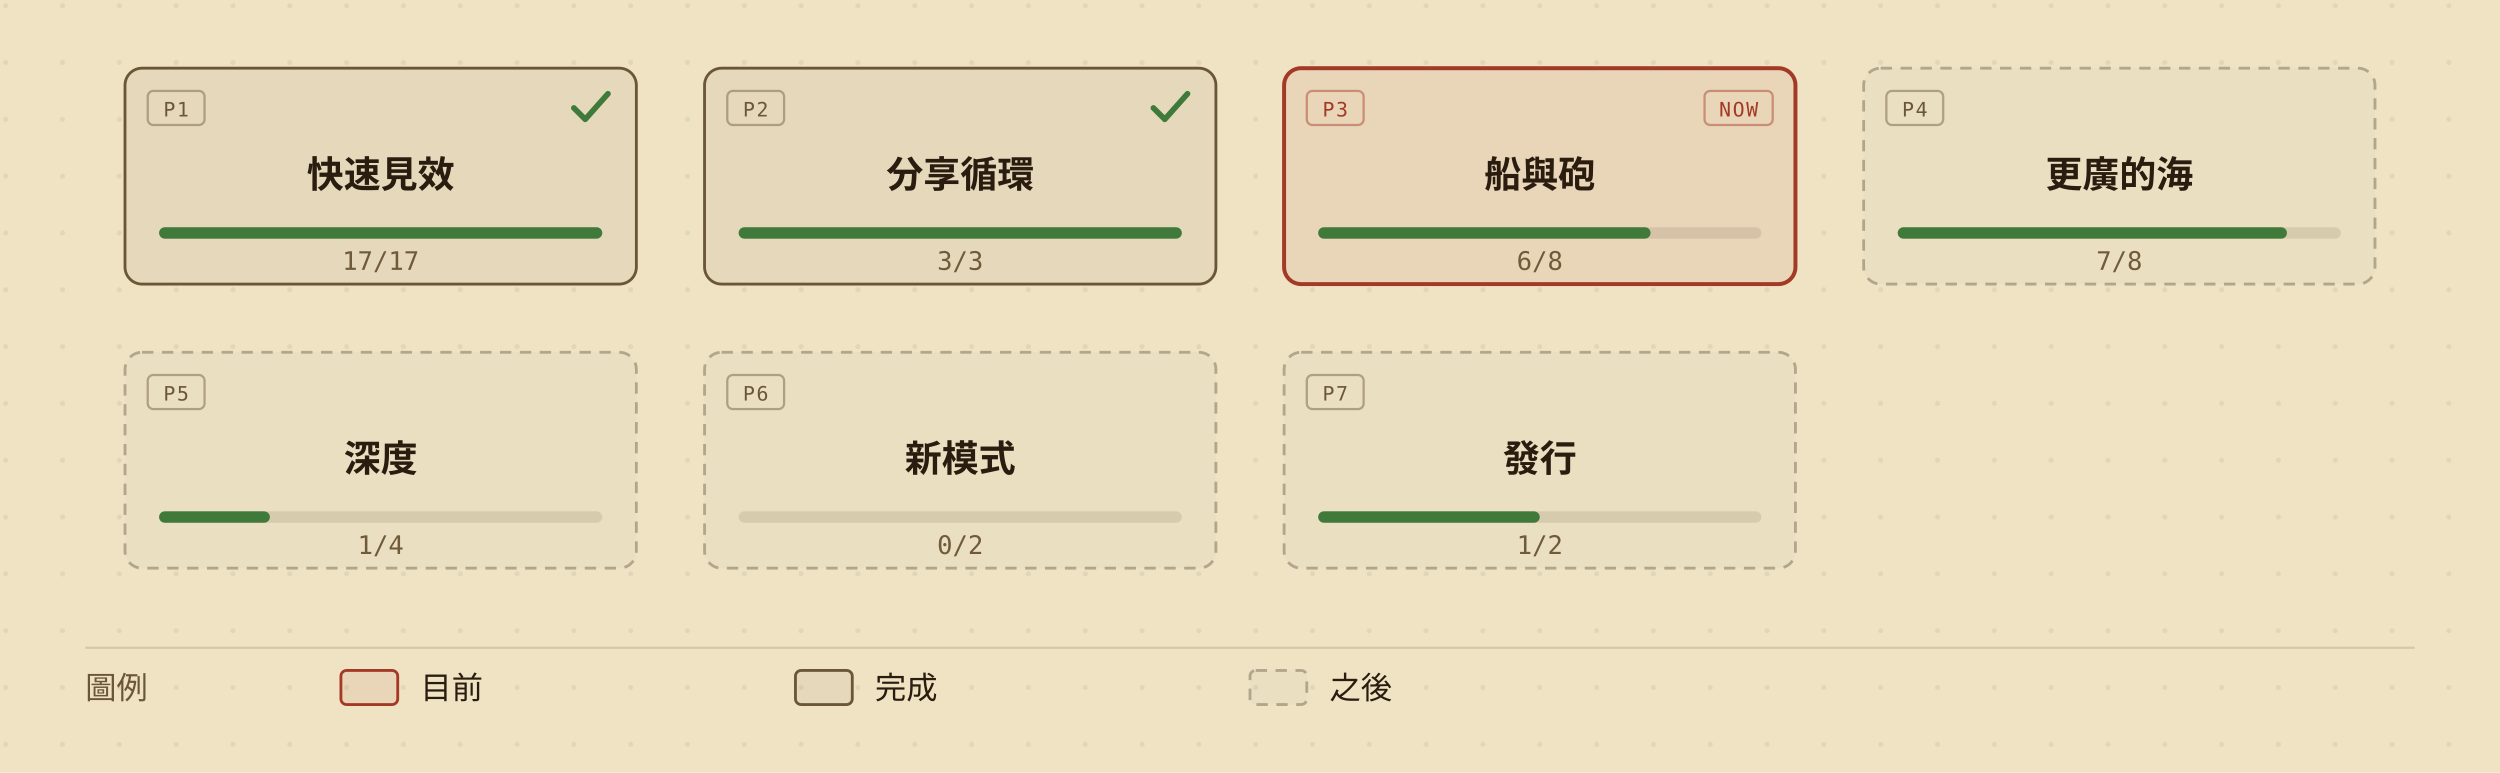
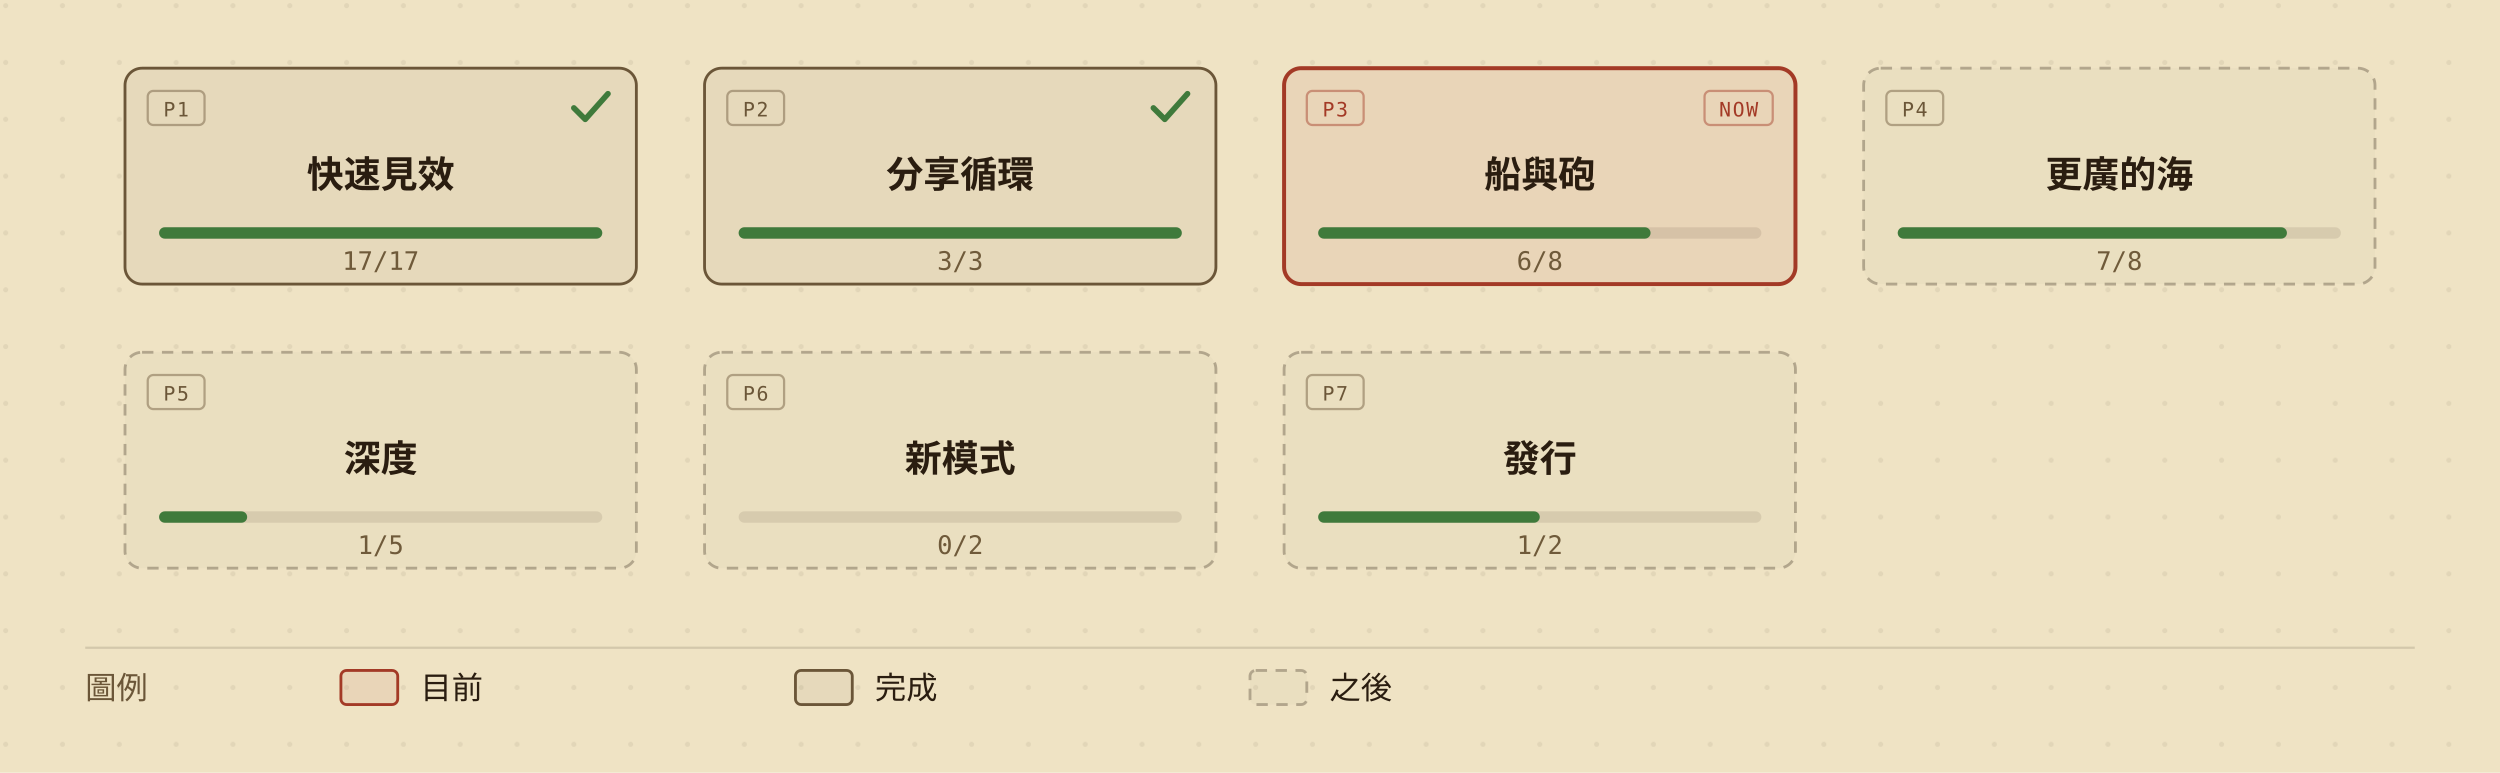
<svg xmlns="http://www.w3.org/2000/svg" viewBox="0 0 880 272" width="880" height="272" role="img" aria-labelledby="roadmap-overview-title roadmap-overview-desc" style="min-width:880px;display:block">
  <defs>
    <marker id="roadmap-overview-arrow" viewBox="0 0 10 10" refX="9" refY="5" markerWidth="7" markerHeight="7" orient="auto-start-reverse">
      <path d="M0,0 L10,5 L0,10 z" fill="#6b5638" />
    </marker>
    <pattern id="roadmap-overview-dots" width="20" height="20" patternUnits="userSpaceOnUse">
      <circle cx="2" cy="2" r="0.9" fill="#2a1d10" opacity="0.07" />
    </pattern>
  </defs>
  <rect width="880" height="272" fill="#efe3c4" />
  <rect width="880" height="272" fill="url(#roadmap-overview-dots)" />
  <g data-phase="1" style="cursor:default">
    <rect x="44" y="24" width="180" height="76" rx="6" fill="#efe3c4" />
    <rect x="44" y="24" width="180" height="76" rx="6" fill="rgba(42,29,16,0.05)" stroke="#6b5638" stroke-width="1" />
    <rect x="52" y="32" width="20" height="12" rx="2" fill="none" stroke="#6b5638" stroke-opacity="0.45" stroke-width="0.8" />
    <text x="62" y="41" fill="#6b5638" font-size="7" font-family="ui-monospace,'Cascadia Mono',Consolas,Menlo,monospace" text-anchor="middle" letter-spacing="0.08em">P1</text>
    <path d="M202 38 l4 4 l8 -9" fill="none" stroke="#3f7a3b" stroke-width="2" stroke-linecap="round" stroke-linejoin="round" />
    <text x="134" y="66" fill="#2a1d10" font-size="13" font-weight="600" font-family="'Barlow Semi Condensed','Noto Sans TC','PingFang TC','Microsoft JhengHei','Segoe UI',system-ui,sans-serif" text-anchor="middle">快速見效</text>
    <rect x="56" y="80" width="156" height="4" rx="2" fill="rgba(42,29,16,0.10)" />
    <rect x="56" y="80" width="156" height="4" rx="2" fill="#3f7a3b" />
    <text x="134" y="95" fill="#6f5a3a" font-size="9" font-family="ui-monospace,'Cascadia Mono',Consolas,Menlo,monospace" text-anchor="middle">17/17</text>
  </g>
  <g data-phase="2" style="cursor:default">
    <rect x="248" y="24" width="180" height="76" rx="6" fill="#efe3c4" />
    <rect x="248" y="24" width="180" height="76" rx="6" fill="rgba(42,29,16,0.05)" stroke="#6b5638" stroke-width="1" />
    <rect x="256" y="32" width="20" height="12" rx="2" fill="none" stroke="#6b5638" stroke-opacity="0.45" stroke-width="0.8" />
    <text x="266" y="41" fill="#6b5638" font-size="7" font-family="ui-monospace,'Cascadia Mono',Consolas,Menlo,monospace" text-anchor="middle" letter-spacing="0.08em">P2</text>
    <path d="M406 38 l4 4 l8 -9" fill="none" stroke="#3f7a3b" stroke-width="2" stroke-linecap="round" stroke-linejoin="round" />
    <text x="338" y="66" fill="#2a1d10" font-size="13" font-weight="600" font-family="'Barlow Semi Condensed','Noto Sans TC','PingFang TC','Microsoft JhengHei','Segoe UI',system-ui,sans-serif" text-anchor="middle">分享循環</text>
    <rect x="260" y="80" width="156" height="4" rx="2" fill="rgba(42,29,16,0.10)" />
    <rect x="260" y="80" width="156" height="4" rx="2" fill="#3f7a3b" />
    <text x="338" y="95" fill="#6f5a3a" font-size="9" font-family="ui-monospace,'Cascadia Mono',Consolas,Menlo,monospace" text-anchor="middle">3/3</text>
  </g>
  <g data-phase="3" style="cursor:default">
    <rect x="452" y="24" width="180" height="76" rx="6" fill="#efe3c4" />
    <rect x="452" y="24" width="180" height="76" rx="6" fill="rgba(163,58,38,0.08)" stroke="#a33a26" stroke-width="1.4" />
    <rect x="460" y="32" width="20" height="12" rx="2" fill="none" stroke="#a33a26" stroke-opacity="0.45" stroke-width="0.8" />
    <text x="470" y="41" fill="#a33a26" font-size="7" font-family="ui-monospace,'Cascadia Mono',Consolas,Menlo,monospace" text-anchor="middle" letter-spacing="0.08em">P3</text>
    <rect x="600" y="32" width="24" height="12" rx="2" fill="none" stroke="#a33a26" stroke-opacity="0.45" stroke-width="0.8" />
    <text x="612" y="41" fill="#a33a26" font-size="7" font-family="ui-monospace,'Cascadia Mono',Consolas,Menlo,monospace" text-anchor="middle" letter-spacing="0.08em">NOW</text>
    <text x="542" y="66" fill="#2a1d10" font-size="13" font-weight="600" font-family="'Barlow Semi Condensed','Noto Sans TC','PingFang TC','Microsoft JhengHei','Segoe UI',system-ui,sans-serif" text-anchor="middle">船與砲</text>
    <rect x="464" y="80" width="156" height="4" rx="2" fill="rgba(42,29,16,0.10)" />
    <rect x="464" y="80" width="117" height="4" rx="2" fill="#3f7a3b" />
    <text x="542" y="95" fill="#6f5a3a" font-size="9" font-family="ui-monospace,'Cascadia Mono',Consolas,Menlo,monospace" text-anchor="middle">6/8</text>
  </g>
  <g data-phase="4" style="cursor:default">
    <rect x="656" y="24" width="180" height="76" rx="6" fill="#efe3c4" />
    <rect x="656" y="24" width="180" height="76" rx="6" fill="rgba(42,29,16,0.02)" stroke="rgba(42,29,16,0.30)" stroke-width="1" stroke-dasharray="4,3" />
    <rect x="664" y="32" width="20" height="12" rx="2" fill="none" stroke="#6b5638" stroke-opacity="0.45" stroke-width="0.8" />
    <text x="674" y="41" fill="#6b5638" font-size="7" font-family="ui-monospace,'Cascadia Mono',Consolas,Menlo,monospace" text-anchor="middle" letter-spacing="0.08em">P4</text>
    <text x="746" y="66" fill="#2a1d10" font-size="13" font-weight="600" font-family="'Barlow Semi Condensed','Noto Sans TC','PingFang TC','Microsoft JhengHei','Segoe UI',system-ui,sans-serif" text-anchor="middle">更廣的海</text>
    <rect x="668" y="80" width="156" height="4" rx="2" fill="rgba(42,29,16,0.10)" />
    <rect x="668" y="80" width="137" height="4" rx="2" fill="#3f7a3b" />
    <text x="746" y="95" fill="#6f5a3a" font-size="9" font-family="ui-monospace,'Cascadia Mono',Consolas,Menlo,monospace" text-anchor="middle">7/8</text>
  </g>
  <g data-phase="5" style="cursor:default">
    <rect x="44" y="124" width="180" height="76" rx="6" fill="#efe3c4" />
    <rect x="44" y="124" width="180" height="76" rx="6" fill="rgba(42,29,16,0.02)" stroke="rgba(42,29,16,0.30)" stroke-width="1" stroke-dasharray="4,3" />
    <rect x="52" y="132" width="20" height="12" rx="2" fill="none" stroke="#6b5638" stroke-opacity="0.45" stroke-width="0.8" />
    <text x="62" y="141" fill="#6b5638" font-size="7" font-family="ui-monospace,'Cascadia Mono',Consolas,Menlo,monospace" text-anchor="middle" letter-spacing="0.08em">P5</text>
    <text x="134" y="166" fill="#2a1d10" font-size="13" font-weight="600" font-family="'Barlow Semi Condensed','Noto Sans TC','PingFang TC','Microsoft JhengHei','Segoe UI',system-ui,sans-serif" text-anchor="middle">深度</text>
    <rect x="56" y="180" width="156" height="4" rx="2" fill="rgba(42,29,16,0.10)" />
-     <rect x="56" y="180" width="39" height="4" rx="2" fill="#3f7a3b" />
-     <text x="134" y="195" fill="#6f5a3a" font-size="9" font-family="ui-monospace,'Cascadia Mono',Consolas,Menlo,monospace" text-anchor="middle">1/4</text>
+     <rect x="56" y="180" width="31" height="4" rx="2" fill="#3f7a3b" />
+     <text x="134" y="195" fill="#6f5a3a" font-size="9" font-family="ui-monospace,'Cascadia Mono',Consolas,Menlo,monospace" text-anchor="middle">1/5</text>
  </g>
  <g data-phase="6" style="cursor:default">
    <rect x="248" y="124" width="180" height="76" rx="6" fill="#efe3c4" />
    <rect x="248" y="124" width="180" height="76" rx="6" fill="rgba(42,29,16,0.02)" stroke="rgba(42,29,16,0.30)" stroke-width="1" stroke-dasharray="4,3" />
    <rect x="256" y="132" width="20" height="12" rx="2" fill="none" stroke="#6b5638" stroke-opacity="0.45" stroke-width="0.8" />
    <text x="266" y="141" fill="#6b5638" font-size="7" font-family="ui-monospace,'Cascadia Mono',Consolas,Menlo,monospace" text-anchor="middle" letter-spacing="0.08em">P6</text>
    <text x="338" y="166" fill="#2a1d10" font-size="13" font-weight="600" font-family="'Barlow Semi Condensed','Noto Sans TC','PingFang TC','Microsoft JhengHei','Segoe UI',system-ui,sans-serif" text-anchor="middle">新模式</text>
    <rect x="260" y="180" width="156" height="4" rx="2" fill="rgba(42,29,16,0.10)" />
    <text x="338" y="195" fill="#6f5a3a" font-size="9" font-family="ui-monospace,'Cascadia Mono',Consolas,Menlo,monospace" text-anchor="middle">0/2</text>
  </g>
  <g data-phase="7" style="cursor:default">
    <rect x="452" y="124" width="180" height="76" rx="6" fill="#efe3c4" />
    <rect x="452" y="124" width="180" height="76" rx="6" fill="rgba(42,29,16,0.02)" stroke="rgba(42,29,16,0.30)" stroke-width="1" stroke-dasharray="4,3" />
    <rect x="460" y="132" width="20" height="12" rx="2" fill="none" stroke="#6b5638" stroke-opacity="0.45" stroke-width="0.8" />
    <text x="470" y="141" fill="#6b5638" font-size="7" font-family="ui-monospace,'Cascadia Mono',Consolas,Menlo,monospace" text-anchor="middle" letter-spacing="0.08em">P7</text>
    <text x="542" y="166" fill="#2a1d10" font-size="13" font-weight="600" font-family="'Barlow Semi Condensed','Noto Sans TC','PingFang TC','Microsoft JhengHei','Segoe UI',system-ui,sans-serif" text-anchor="middle">發行</text>
    <rect x="464" y="180" width="156" height="4" rx="2" fill="rgba(42,29,16,0.10)" />
    <rect x="464" y="180" width="78" height="4" rx="2" fill="#3f7a3b" />
    <text x="542" y="195" fill="#6f5a3a" font-size="9" font-family="ui-monospace,'Cascadia Mono',Consolas,Menlo,monospace" text-anchor="middle">1/2</text>
  </g>
  <line x1="30" y1="228" x2="850" y2="228" stroke="rgba(42,29,16,0.14)" stroke-width="0.8" />
  <text x="30" y="246" fill="#6b5638" font-size="11" font-family="'Barlow Semi Condensed','Noto Sans TC','PingFang TC','Microsoft JhengHei','Segoe UI',system-ui,sans-serif">圖例</text>
  <rect x="120" y="236" width="20" height="12" rx="2" fill="rgba(163,58,38,0.08)" stroke="#a33a26" />
  <text x="148" y="246" fill="#2a1d10" font-size="11" font-family="'Barlow Semi Condensed','Noto Sans TC','PingFang TC','Microsoft JhengHei','Segoe UI',system-ui,sans-serif">目前</text>
  <rect x="280" y="236" width="20" height="12" rx="2" fill="rgba(42,29,16,0.05)" stroke="#6b5638" />
  <text x="308" y="246" fill="#2a1d10" font-size="11" font-family="'Barlow Semi Condensed','Noto Sans TC','PingFang TC','Microsoft JhengHei','Segoe UI',system-ui,sans-serif">完成</text>
  <rect x="440" y="236" width="20" height="12" rx="2" fill="rgba(42,29,16,0.02)" stroke="rgba(42,29,16,0.30)" stroke-dasharray="4,3" />
  <text x="468" y="246" fill="#2a1d10" font-size="11" font-family="'Barlow Semi Condensed','Noto Sans TC','PingFang TC','Microsoft JhengHei','Segoe UI',system-ui,sans-serif">之後</text>
</svg>
